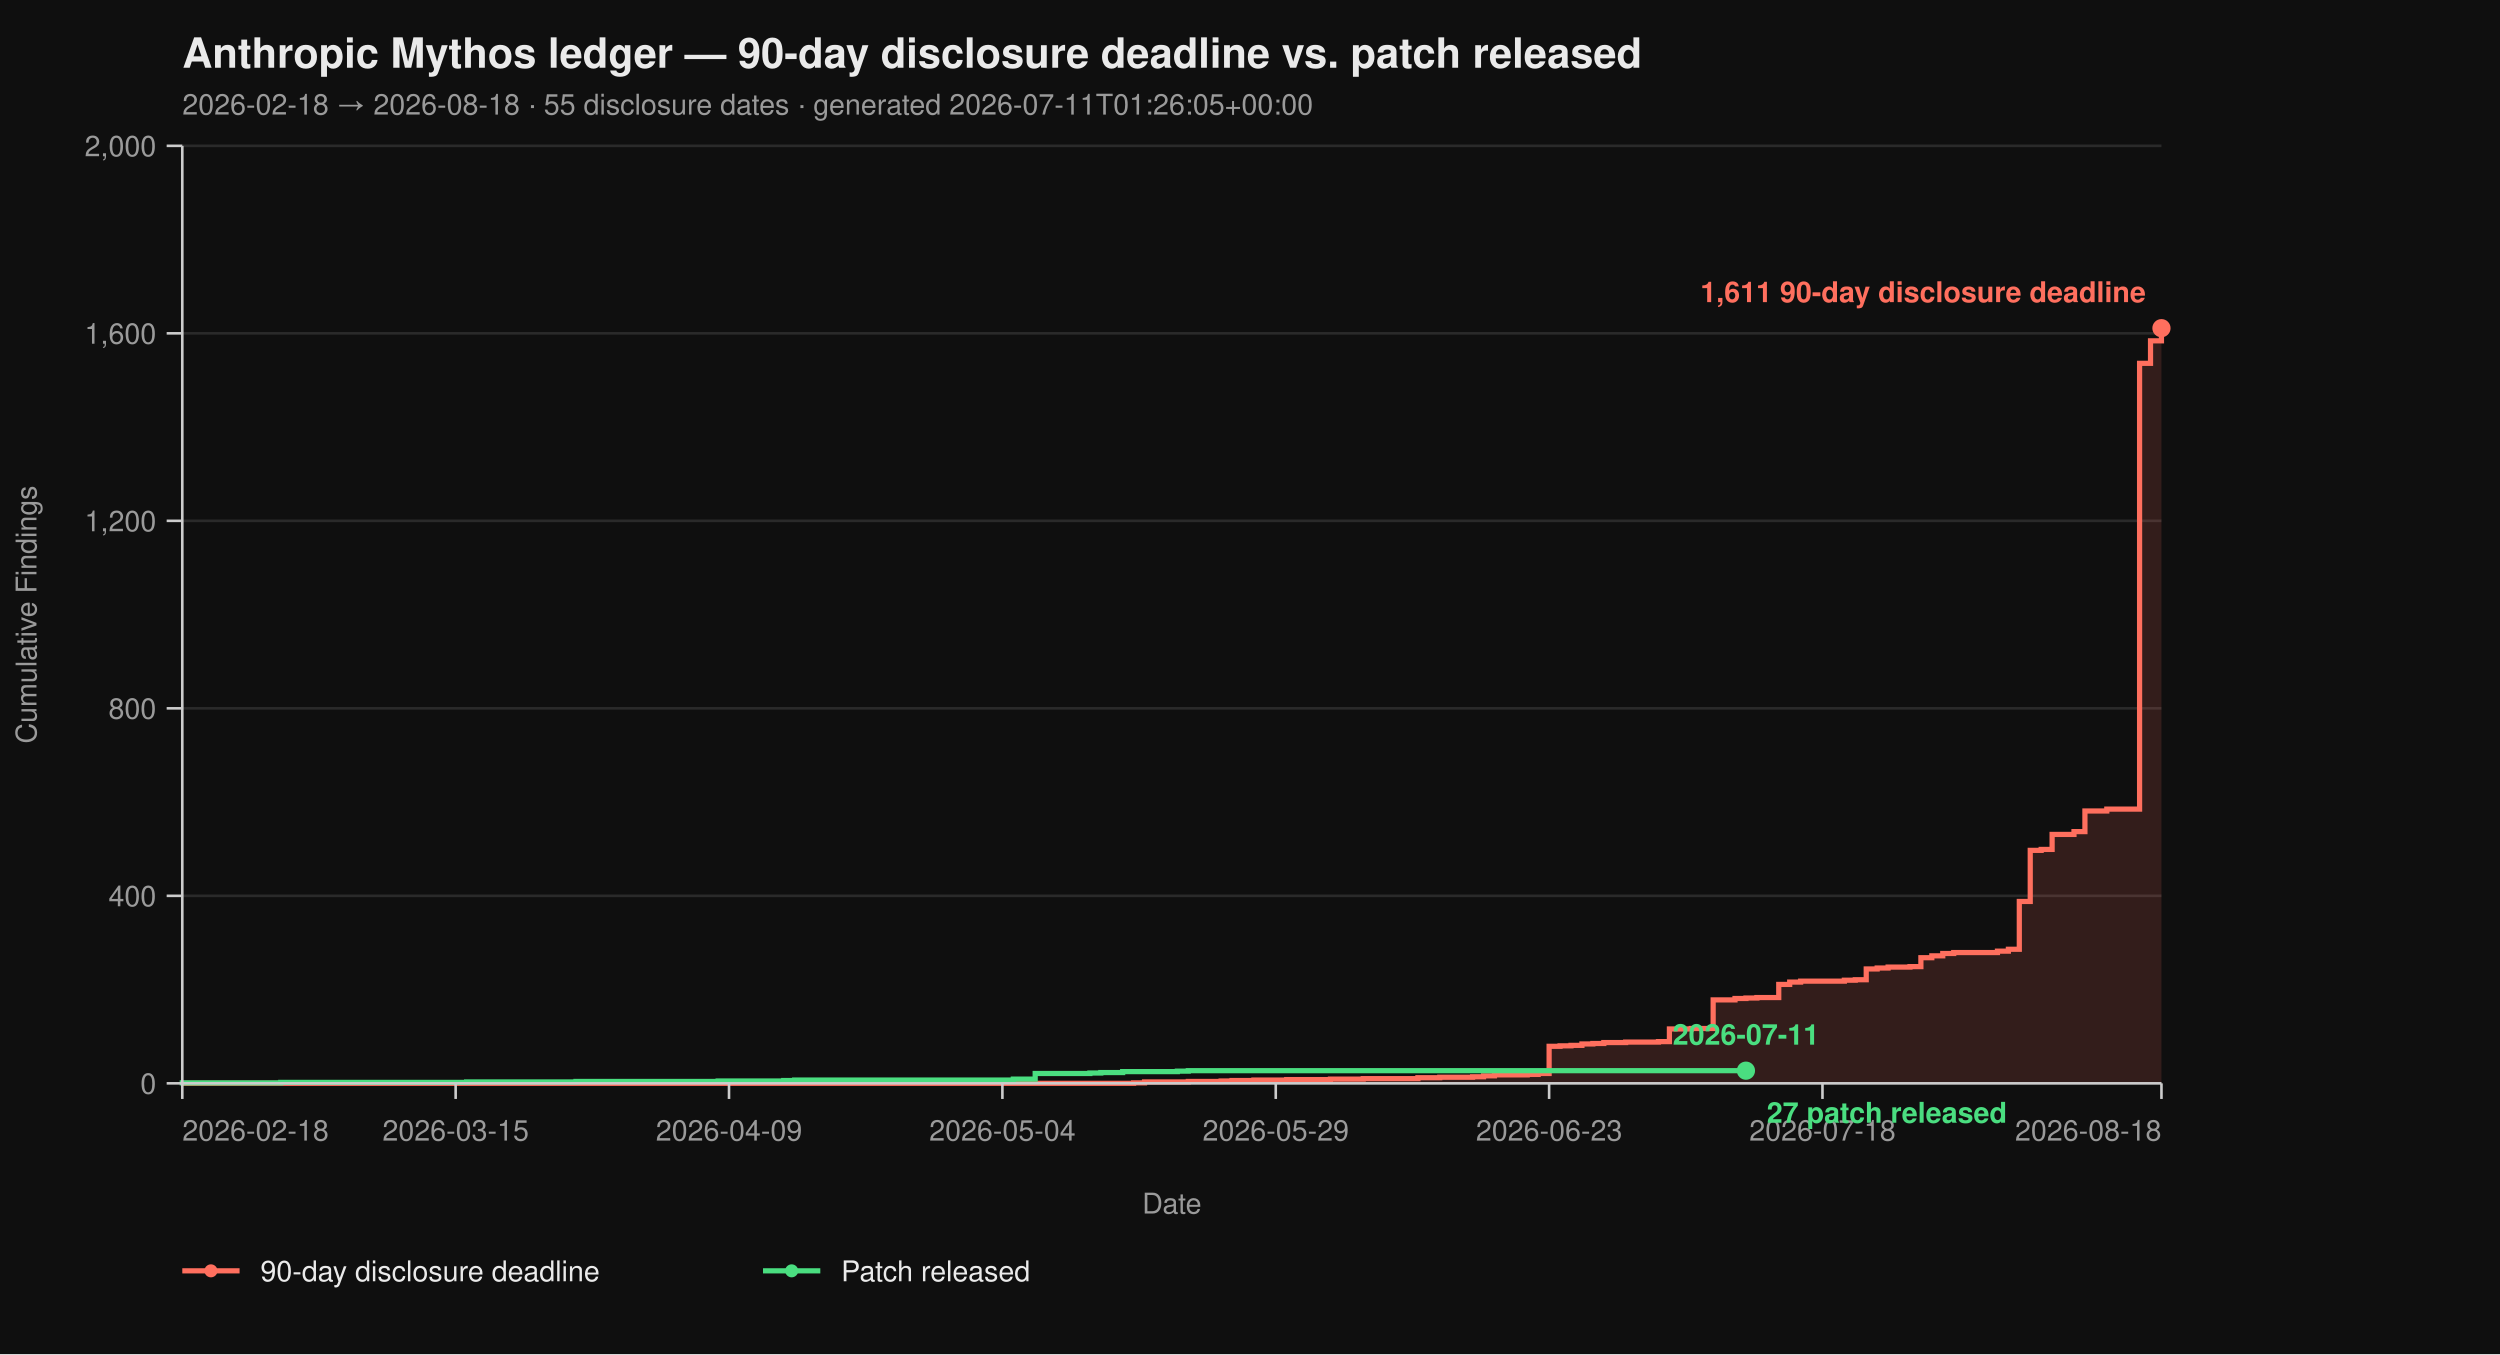
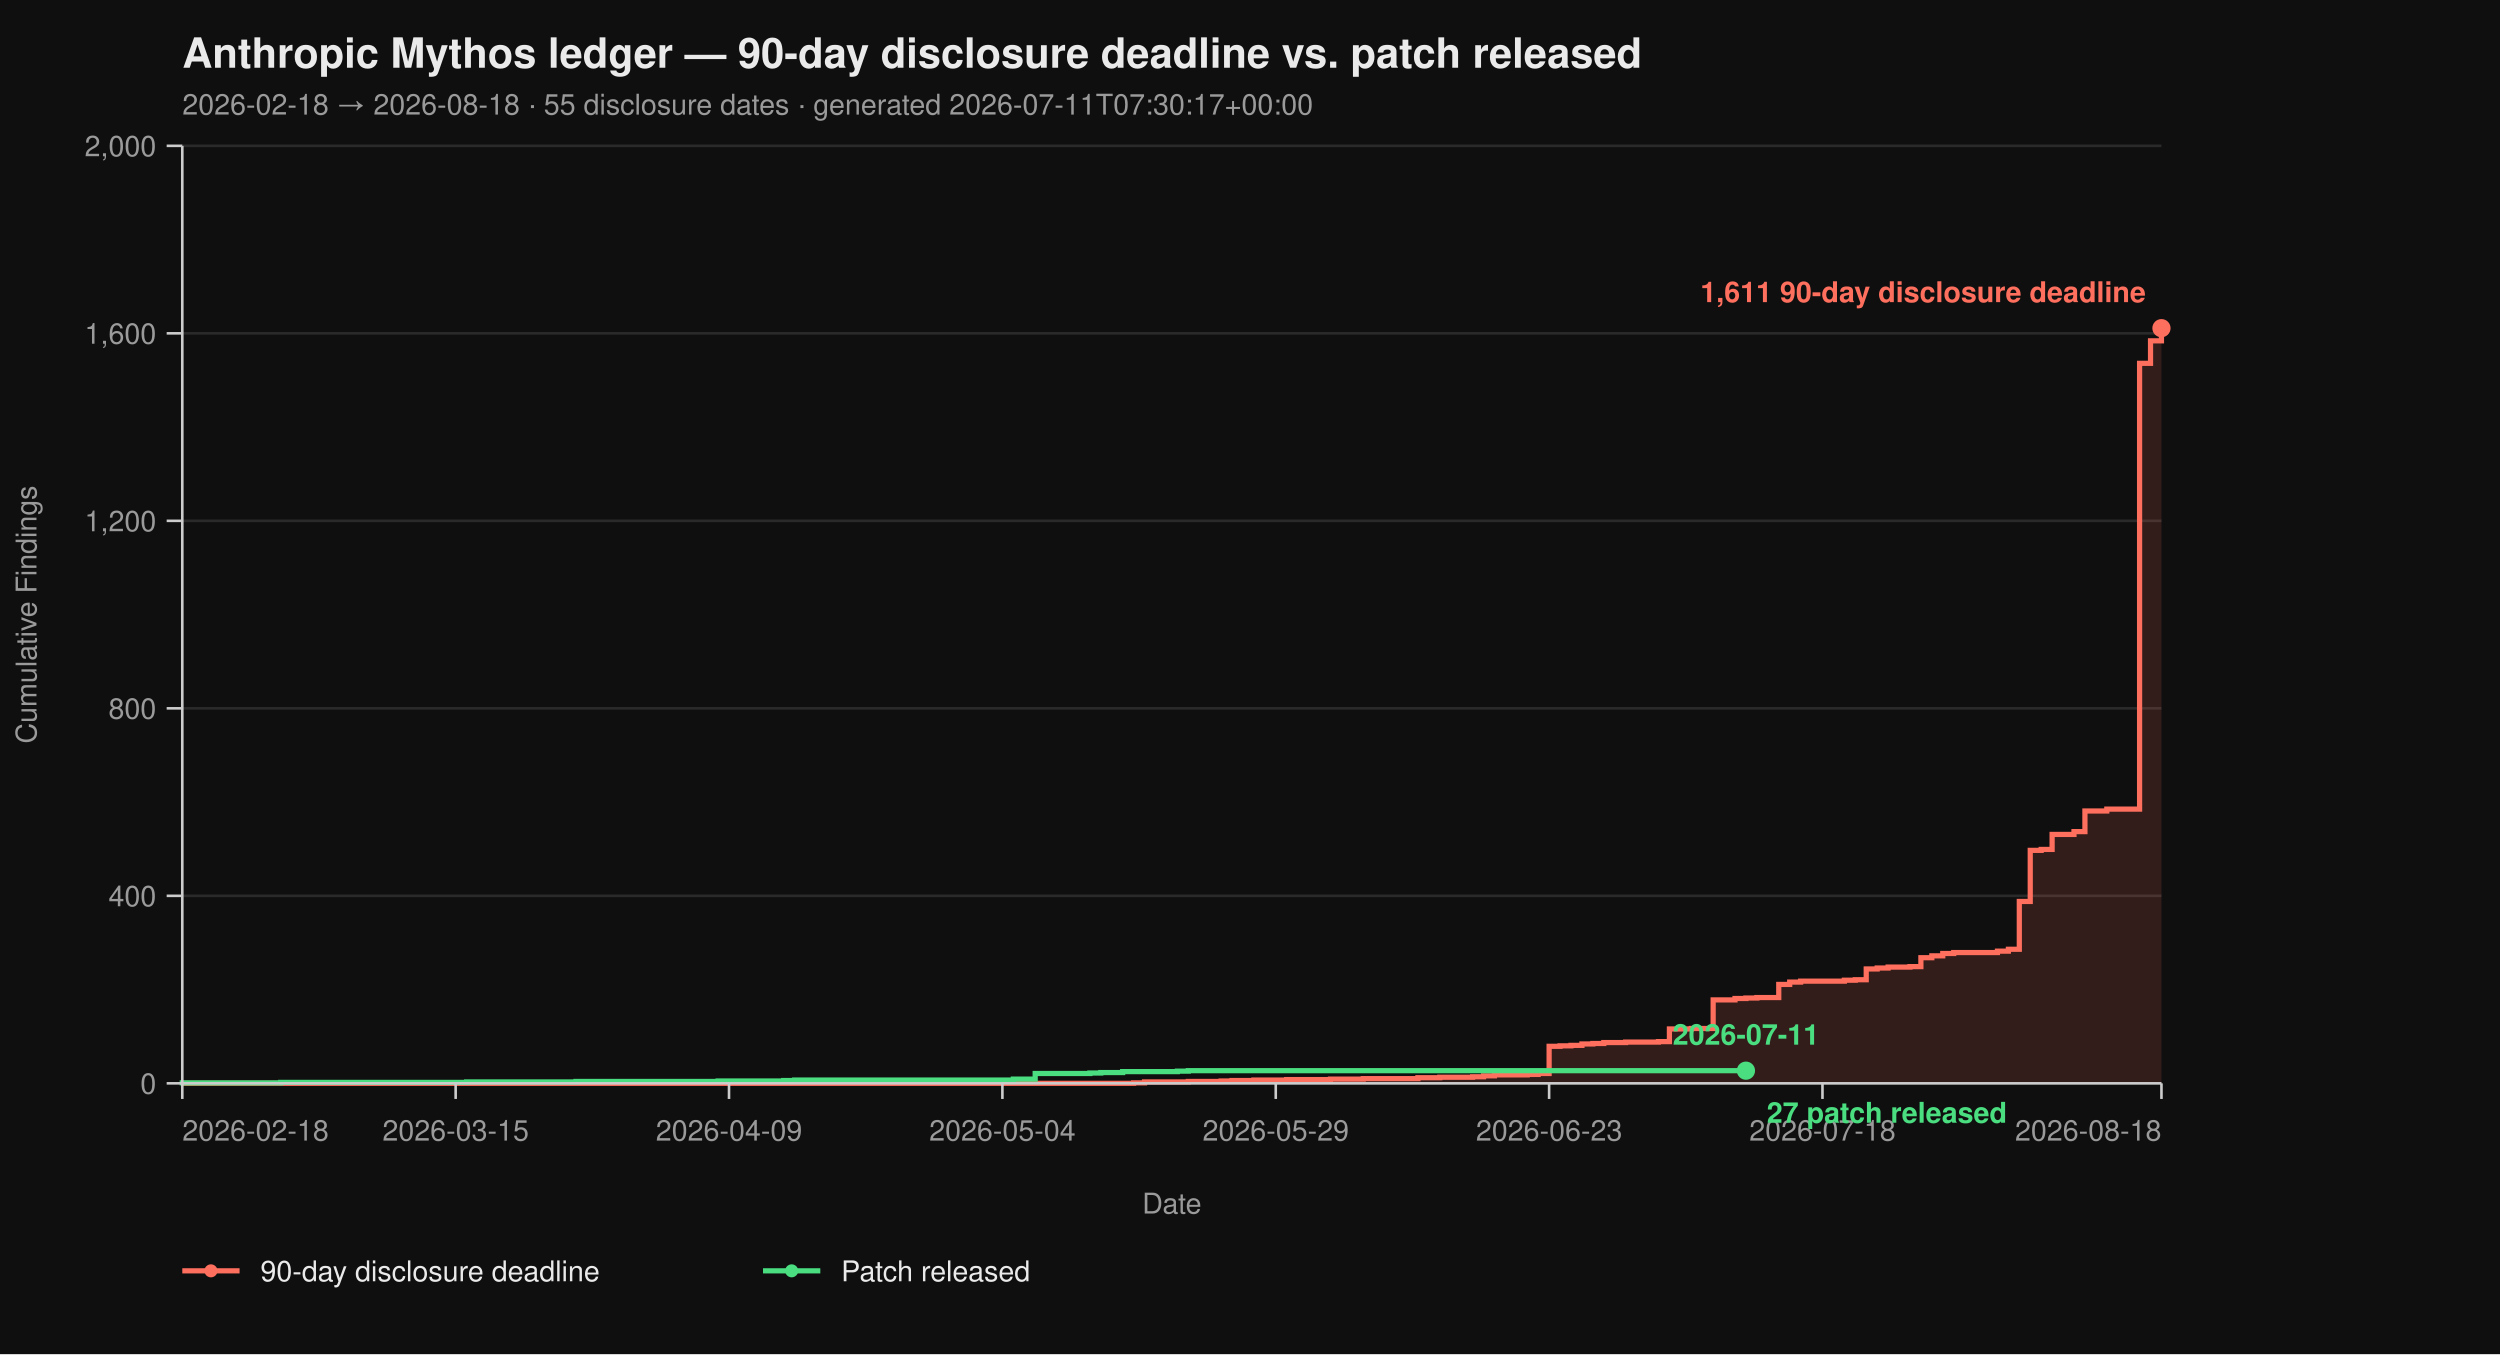
<svg xmlns="http://www.w3.org/2000/svg" viewBox="0 0 960 520" width="960" height="520" font-family="-apple-system, BlinkMacSystemFont, 'Segoe UI', Helvetica, Arial, sans-serif">
  <rect width="100%" height="100%" fill="#0f0f0f" />
  <text x="70" y="26" fill="#eaeaea" font-size="16" font-weight="700">Anthropic Mythos ledger — 90-day disclosure deadline vs. patch released</text>
-   <text x="70" y="44" fill="#9a9a9a" font-size="11">2026-02-18 → 2026-08-18  ·  55 disclosure dates  ·  generated 2026-07-11T01:26:05+00:00</text>
+   <text x="70" y="44" fill="#9a9a9a" font-size="11">2026-02-18 → 2026-08-18  ·  55 disclosure dates  ·  generated 2026-07-11T07:30:17+00:00</text>
  <line x1="70" y1="416.00" x2="830" y2="416.00" stroke="#2a2a2a" stroke-width="1" />
  <line x1="70" y1="344.00" x2="830" y2="344.00" stroke="#2a2a2a" stroke-width="1" />
  <line x1="70" y1="272.00" x2="830" y2="272.00" stroke="#2a2a2a" stroke-width="1" />
  <line x1="70" y1="200.00" x2="830" y2="200.00" stroke="#2a2a2a" stroke-width="1" />
  <line x1="70" y1="128.00" x2="830" y2="128.00" stroke="#2a2a2a" stroke-width="1" />
  <line x1="70" y1="56.00" x2="830" y2="56.00" stroke="#2a2a2a" stroke-width="1" />
  <path d="M 70.00 416.00 L 435.30 416.00 L 435.30 415.82 L 439.50 415.82 L 439.50 415.46 L 456.30 415.46 L 456.30 415.28 L 468.90 415.28 L 468.90 415.10 L 473.09 415.10 L 473.09 414.92 L 481.49 414.92 L 481.49 414.74 L 494.09 414.74 L 494.09 414.56 L 510.88 414.56 L 510.88 414.38 L 523.48 414.38 L 523.48 414.20 L 544.48 414.20 L 544.48 413.84 L 552.87 413.84 L 552.87 413.66 L 565.47 413.66 L 565.47 413.48 L 569.67 413.48 L 569.67 413.12 L 573.87 413.12 L 573.87 412.76 L 586.46 412.76 L 586.46 412.58 L 590.66 412.58 L 590.66 412.22 L 594.86 412.22 L 594.86 401.78 L 599.06 401.78 L 599.06 401.60 L 603.26 401.60 L 603.26 401.42 L 607.46 401.42 L 607.46 400.88 L 611.66 400.88 L 611.66 400.70 L 615.86 400.70 L 615.86 400.34 L 624.25 400.34 L 624.25 400.16 L 636.85 400.16 L 636.85 399.98 L 641.05 399.98 L 641.05 395.12 L 649.45 395.12 L 649.45 394.94 L 657.85 394.94 L 657.85 383.96 L 666.24 383.96 L 666.24 383.42 L 670.44 383.42 L 670.44 383.24 L 674.64 383.24 L 674.64 383.06 L 683.04 383.06 L 683.04 378.02 L 687.24 378.02 L 687.24 377.12 L 691.44 377.12 L 691.44 376.76 L 708.23 376.76 L 708.23 376.40 L 712.43 376.40 L 712.43 376.22 L 716.63 376.22 L 716.63 372.08 L 720.83 372.08 L 720.83 371.72 L 725.03 371.72 L 725.03 371.36 L 733.43 371.36 L 733.43 371.18 L 737.62 371.18 L 737.62 367.76 L 741.82 367.76 L 741.82 367.04 L 746.02 367.04 L 746.02 366.14 L 750.22 366.14 L 750.22 365.78 L 767.02 365.78 L 767.02 365.24 L 771.22 365.24 L 771.22 364.52 L 775.41 364.52 L 775.41 346.16 L 779.61 346.16 L 779.61 326.54 L 783.81 326.54 L 783.81 326.18 L 788.01 326.18 L 788.01 320.42 L 796.41 320.42 L 796.41 319.34 L 800.61 319.34 L 800.61 311.42 L 809.01 311.42 L 809.01 310.70 L 821.60 310.70 L 821.60 139.52 L 825.80 139.52 L 825.80 130.88 L 830.00 130.88 L 830.00 126.02 L 830.00 126.02 L 830.00 416.00 Z" fill="#ff6f5e26" stroke="none" />
  <path d="M 70.00 416.00 L 435.30 416.00 L 435.30 415.82 L 439.50 415.82 L 439.50 415.46 L 456.30 415.46 L 456.30 415.28 L 468.90 415.28 L 468.90 415.10 L 473.09 415.10 L 473.09 414.92 L 481.49 414.92 L 481.49 414.74 L 494.09 414.74 L 494.09 414.56 L 510.88 414.56 L 510.88 414.38 L 523.48 414.38 L 523.48 414.20 L 544.48 414.20 L 544.48 413.84 L 552.87 413.84 L 552.87 413.66 L 565.47 413.66 L 565.47 413.48 L 569.67 413.48 L 569.67 413.12 L 573.87 413.12 L 573.87 412.76 L 586.46 412.76 L 586.46 412.58 L 590.66 412.58 L 590.66 412.22 L 594.86 412.22 L 594.86 401.78 L 599.06 401.78 L 599.06 401.60 L 603.26 401.60 L 603.26 401.42 L 607.46 401.42 L 607.46 400.88 L 611.66 400.88 L 611.66 400.70 L 615.86 400.70 L 615.86 400.34 L 624.25 400.34 L 624.25 400.16 L 636.85 400.16 L 636.85 399.98 L 641.05 399.98 L 641.05 395.12 L 649.45 395.12 L 649.45 394.94 L 657.85 394.94 L 657.85 383.96 L 666.24 383.96 L 666.24 383.42 L 670.44 383.42 L 670.44 383.24 L 674.64 383.24 L 674.64 383.06 L 683.04 383.06 L 683.04 378.02 L 687.24 378.02 L 687.24 377.12 L 691.44 377.12 L 691.44 376.76 L 708.23 376.76 L 708.23 376.40 L 712.43 376.40 L 712.43 376.22 L 716.63 376.22 L 716.63 372.08 L 720.83 372.08 L 720.83 371.72 L 725.03 371.72 L 725.03 371.36 L 733.43 371.36 L 733.43 371.18 L 737.62 371.18 L 737.62 367.76 L 741.82 367.76 L 741.82 367.04 L 746.02 367.04 L 746.02 366.14 L 750.22 366.14 L 750.22 365.78 L 767.02 365.78 L 767.02 365.24 L 771.22 365.24 L 771.22 364.52 L 775.41 364.52 L 775.41 346.16 L 779.61 346.16 L 779.61 326.54 L 783.81 326.54 L 783.81 326.18 L 788.01 326.18 L 788.01 320.42 L 796.41 320.42 L 796.41 319.34 L 800.61 319.34 L 800.61 311.42 L 809.01 311.42 L 809.01 310.70 L 821.60 310.70 L 821.60 139.52 L 825.80 139.52 L 825.80 130.88 L 830.00 130.88 L 830.00 126.02 L 830.00 126.02" fill="none" stroke="#ff6f5e" stroke-width="2" stroke-linejoin="miter" stroke-linecap="butt" />
  <path d="M 70.00 416.00 L 70.00 416.00 L 70.00 415.82 L 107.79 415.82 L 107.79 415.64 L 179.17 415.64 L 179.17 415.46 L 221.16 415.46 L 221.16 415.28 L 275.75 415.28 L 275.75 415.10 L 300.94 415.10 L 300.94 414.92 L 305.14 414.92 L 305.14 414.74 L 389.12 414.74 L 389.12 414.38 L 397.51 414.38 L 397.51 412.22 L 418.51 412.22 L 418.51 412.04 L 422.71 412.04 L 422.71 411.86 L 431.10 411.86 L 431.10 411.50 L 452.10 411.50 L 452.10 411.32 L 456.30 411.32 L 456.30 411.14 L 670.44 411.14" fill="none" stroke="#4ade80" stroke-width="2" stroke-linejoin="miter" stroke-linecap="butt" />
  <line x1="70" y1="56" x2="70" y2="416" stroke="#cccccc" stroke-width="1" />
  <line x1="70" y1="416" x2="830" y2="416" stroke="#cccccc" stroke-width="1" />
  <line x1="64" y1="416.00" x2="70" y2="416.00" stroke="#cccccc" stroke-width="1" />
  <line x1="64" y1="344.00" x2="70" y2="344.00" stroke="#cccccc" stroke-width="1" />
  <line x1="64" y1="272.00" x2="70" y2="272.00" stroke="#cccccc" stroke-width="1" />
  <line x1="64" y1="200.00" x2="70" y2="200.00" stroke="#cccccc" stroke-width="1" />
  <line x1="64" y1="128.00" x2="70" y2="128.00" stroke="#cccccc" stroke-width="1" />
  <line x1="64" y1="56.00" x2="70" y2="56.00" stroke="#cccccc" stroke-width="1" />
  <text x="60" y="420.00" text-anchor="end" fill="#9a9a9a" font-size="11">0</text>
  <text x="60" y="348.00" text-anchor="end" fill="#9a9a9a" font-size="11">400</text>
  <text x="60" y="276.00" text-anchor="end" fill="#9a9a9a" font-size="11">800</text>
  <text x="60" y="204.00" text-anchor="end" fill="#9a9a9a" font-size="11">1,200</text>
  <text x="60" y="132.00" text-anchor="end" fill="#9a9a9a" font-size="11">1,600</text>
  <text x="60" y="60.00" text-anchor="end" fill="#9a9a9a" font-size="11">2,000</text>
  <text x="14" y="236.00" fill="#9a9a9a" font-size="11" transform="rotate(-90 14 236.00)" text-anchor="middle">Cumulative Findings</text>
  <line x1="70.00" y1="416" x2="70.00" y2="422" stroke="#cccccc" stroke-width="1" />
  <line x1="174.97" y1="416" x2="174.97" y2="422" stroke="#cccccc" stroke-width="1" />
  <line x1="279.94" y1="416" x2="279.94" y2="422" stroke="#cccccc" stroke-width="1" />
  <line x1="384.92" y1="416" x2="384.92" y2="422" stroke="#cccccc" stroke-width="1" />
  <line x1="489.89" y1="416" x2="489.89" y2="422" stroke="#cccccc" stroke-width="1" />
  <line x1="594.86" y1="416" x2="594.86" y2="422" stroke="#cccccc" stroke-width="1" />
  <line x1="699.83" y1="416" x2="699.83" y2="422" stroke="#cccccc" stroke-width="1" />
  <line x1="830.00" y1="416" x2="830.00" y2="422" stroke="#cccccc" stroke-width="1" />
  <text x="70.00" y="438" text-anchor="start" fill="#9a9a9a" font-size="11">2026-02-18</text>
  <text x="174.97" y="438" text-anchor="middle" fill="#9a9a9a" font-size="11">2026-03-15</text>
  <text x="279.94" y="438" text-anchor="middle" fill="#9a9a9a" font-size="11">2026-04-09</text>
  <text x="384.92" y="438" text-anchor="middle" fill="#9a9a9a" font-size="11">2026-05-04</text>
  <text x="489.89" y="438" text-anchor="middle" fill="#9a9a9a" font-size="11">2026-05-29</text>
  <text x="594.86" y="438" text-anchor="middle" fill="#9a9a9a" font-size="11">2026-06-23</text>
  <text x="699.83" y="438" text-anchor="middle" fill="#9a9a9a" font-size="11">2026-07-18</text>
  <text x="830.00" y="438" text-anchor="end" fill="#9a9a9a" font-size="11">2026-08-18</text>
  <text x="450.00" y="466" fill="#9a9a9a" font-size="11" text-anchor="middle">Date</text>
  <circle cx="830.00" cy="126.02" r="3.5" fill="#ff6f5e" />
  <text x="824.00" y="116.02" text-anchor="end" fill="#ff6f5e" font-size="11" font-weight="600">1,611 90-day disclosure deadline</text>
  <circle cx="670.44" cy="411.14" r="3.5" fill="#4ade80" />
  <text x="678.44" y="431.14" text-anchor="start" fill="#4ade80" font-size="11" font-weight="600">27 patch released</text>
  <text x="670.44" y="401.14" text-anchor="middle" fill="#4ade80" font-size="11" font-weight="600">2026-07-11</text>
  <line x1="70" y1="488" x2="92" y2="488" stroke="#ff6f5e" stroke-width="2" />
  <circle cx="81" cy="488" r="2.5" fill="#ff6f5e" />
  <text x="100" y="492" fill="#eaeaea" font-size="11">90-day disclosure deadline</text>
  <line x1="293.0" y1="488" x2="315.0" y2="488" stroke="#4ade80" stroke-width="2" />
  <circle cx="304.0" cy="488" r="2.5" fill="#4ade80" />
  <text x="323.0" y="492" fill="#eaeaea" font-size="11">Patch released</text>
</svg>
